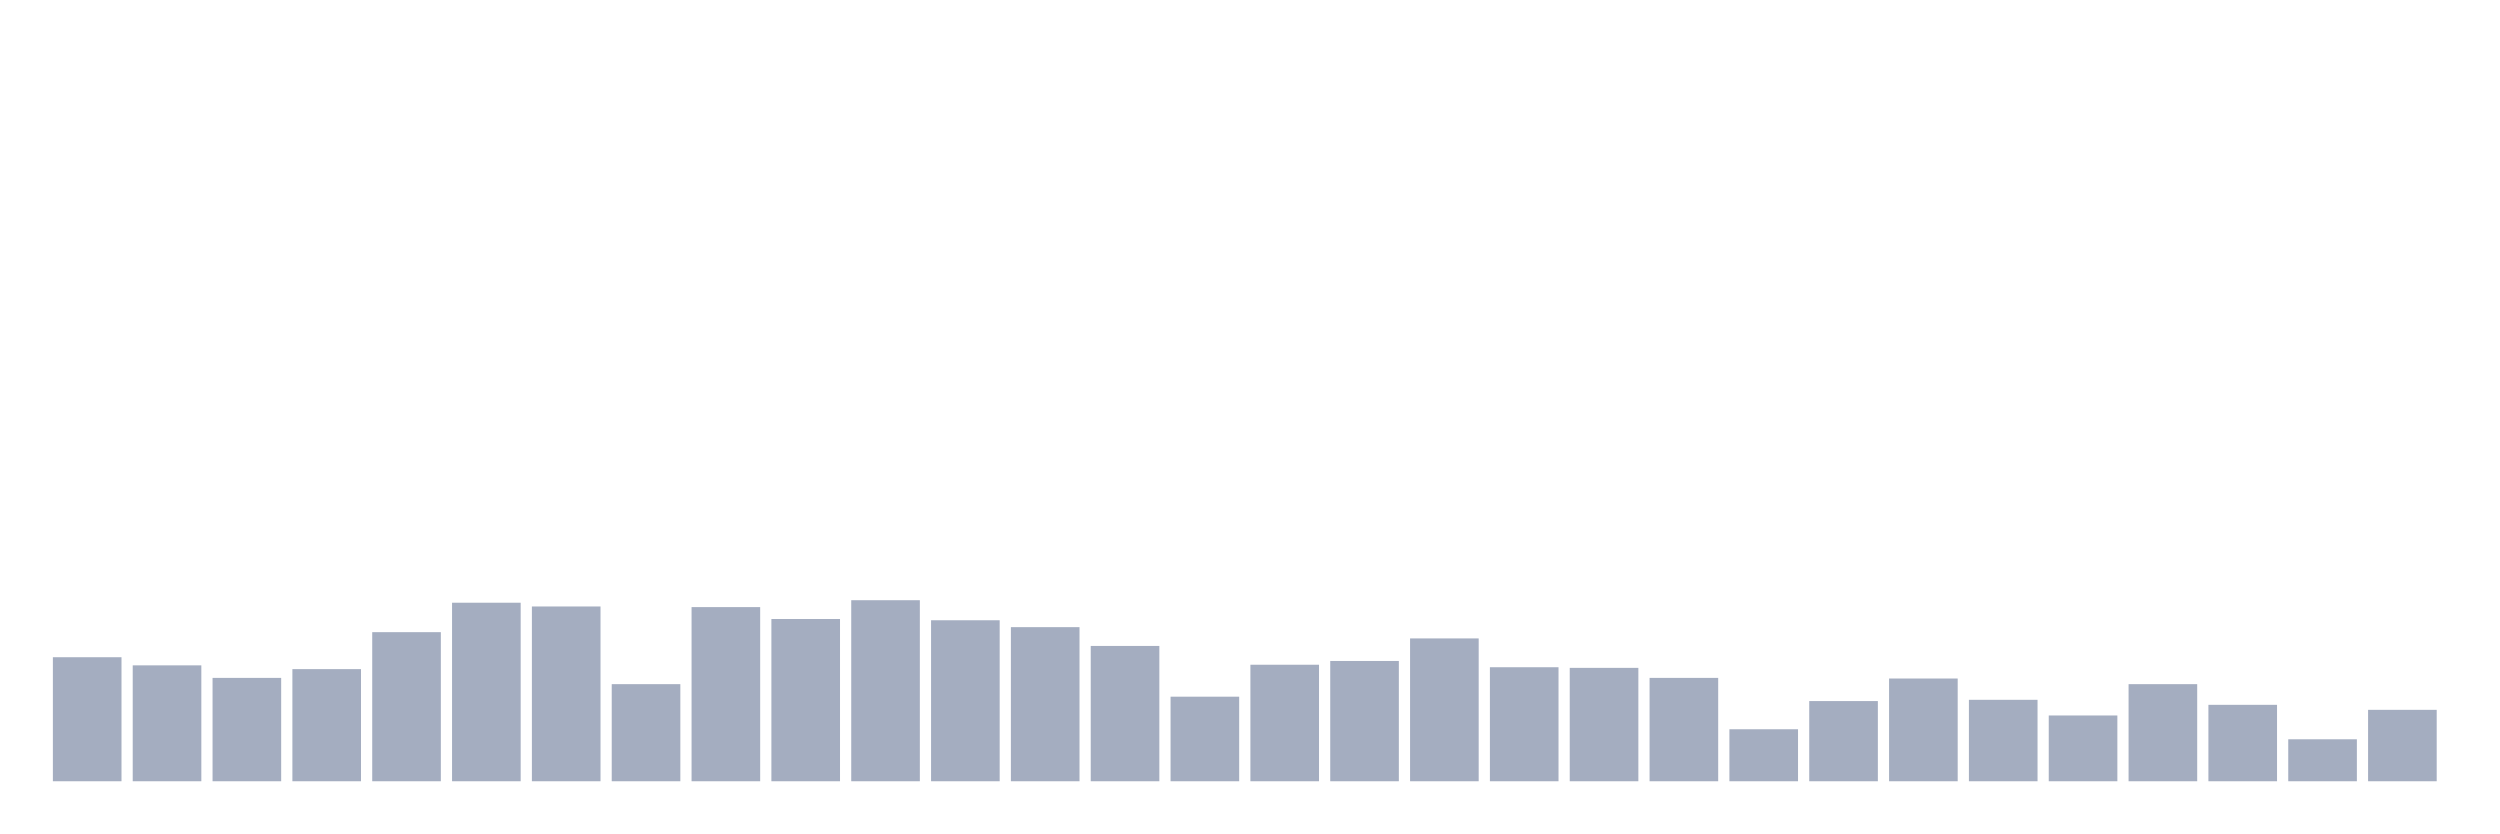
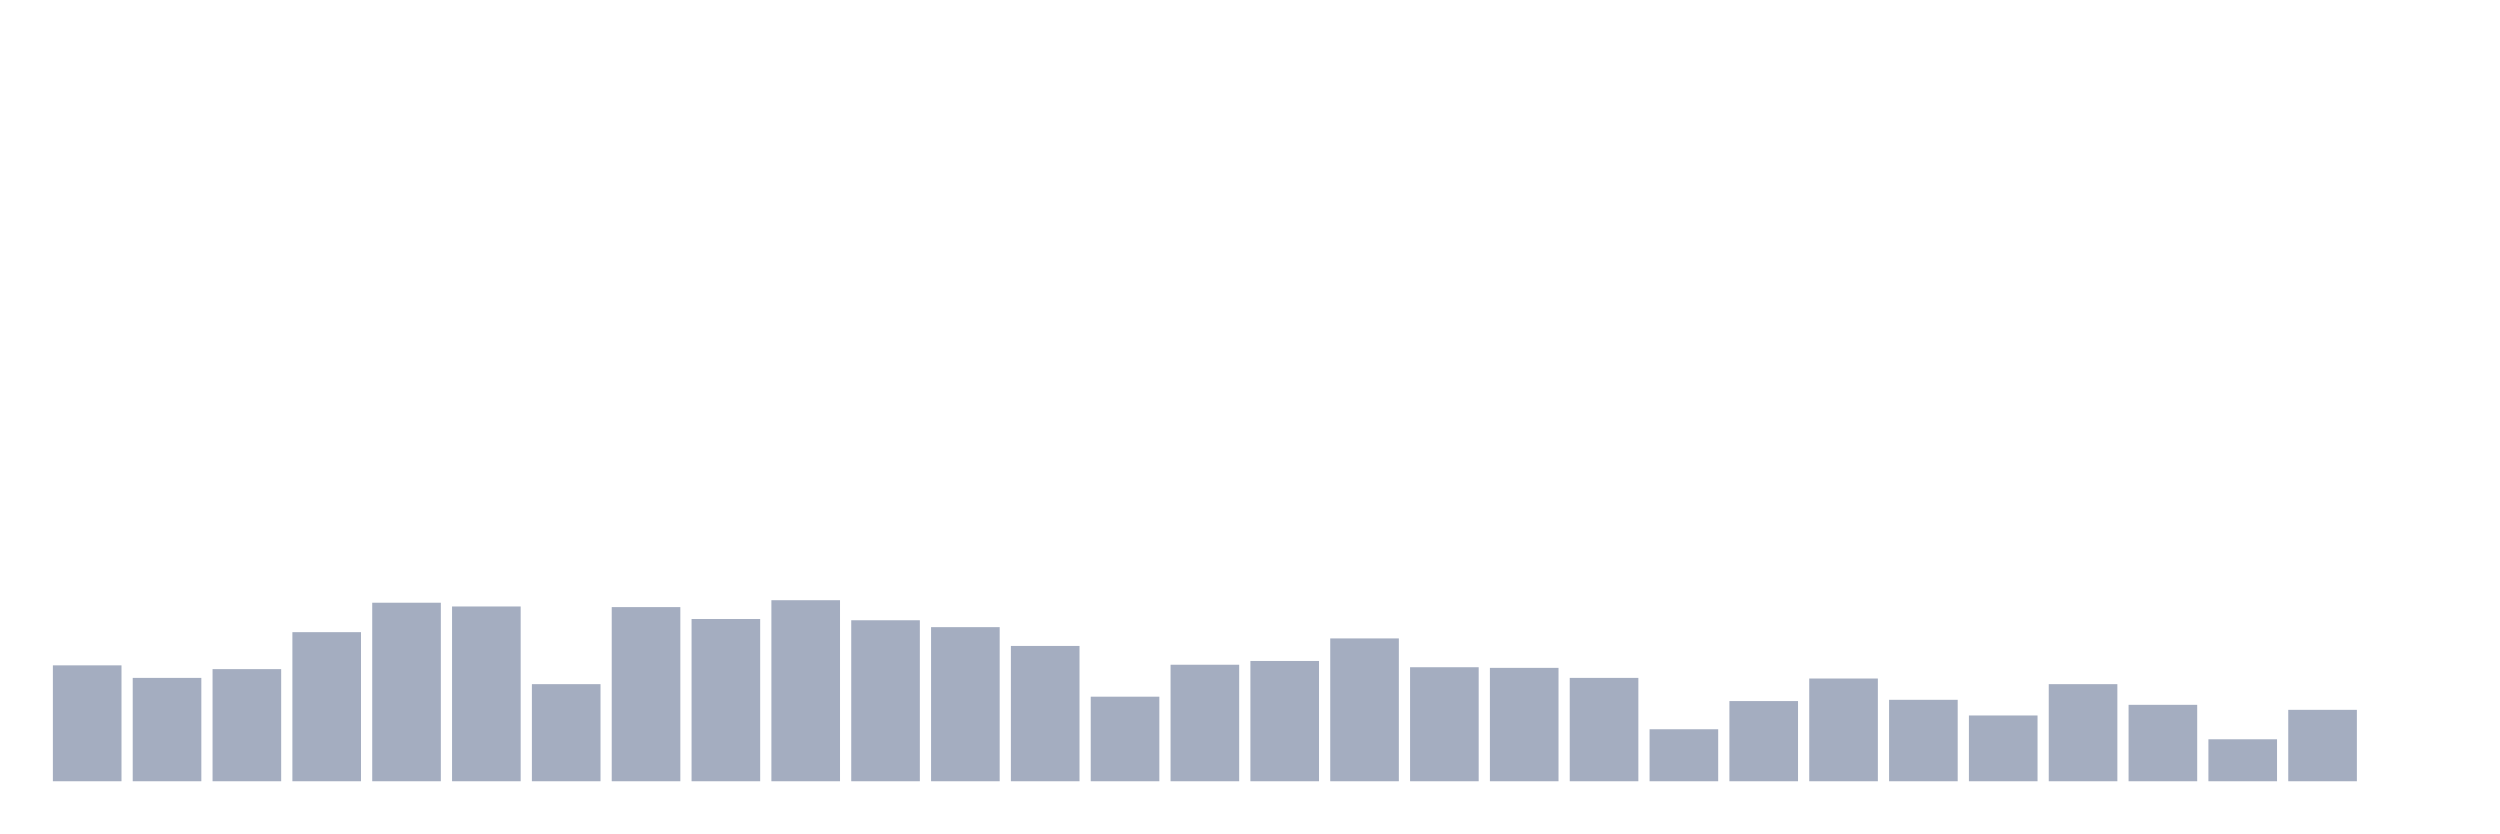
<svg xmlns="http://www.w3.org/2000/svg" viewBox="0 0 480 160">
  <g transform="translate(10,10)">
-     <rect class="bar" x="0.153" width="13.175" y="116.186" height="23.814" fill="rgb(164,173,192)" />
-     <rect class="bar" x="15.482" width="13.175" y="117.749" height="22.251" fill="rgb(164,173,192)" />
-     <rect class="bar" x="30.81" width="13.175" y="120.155" height="19.845" fill="rgb(164,173,192)" />
-     <rect class="bar" x="46.138" width="13.175" y="118.471" height="21.529" fill="rgb(164,173,192)" />
-     <rect class="bar" x="61.466" width="13.175" y="111.375" height="28.625" fill="rgb(164,173,192)" />
-     <rect class="bar" x="76.794" width="13.175" y="105.722" height="34.278" fill="rgb(164,173,192)" />
-     <rect class="bar" x="92.123" width="13.175" y="106.443" height="33.557" fill="rgb(164,173,192)" />
-     <rect class="bar" x="107.451" width="13.175" y="121.357" height="18.643" fill="rgb(164,173,192)" />
-     <rect class="bar" x="122.779" width="13.175" y="106.564" height="33.436" fill="rgb(164,173,192)" />
-     <rect class="bar" x="138.107" width="13.175" y="108.849" height="31.151" fill="rgb(164,173,192)" />
-     <rect class="bar" x="153.436" width="13.175" y="105.241" height="34.759" fill="rgb(164,173,192)" />
-     <rect class="bar" x="168.764" width="13.175" y="109.089" height="30.911" fill="rgb(164,173,192)" />
-     <rect class="bar" x="184.092" width="13.175" y="110.412" height="29.588" fill="rgb(164,173,192)" />
-     <rect class="bar" x="199.42" width="13.175" y="114.021" height="25.979" fill="rgb(164,173,192)" />
-     <rect class="bar" x="214.748" width="13.175" y="123.763" height="16.237" fill="rgb(164,173,192)" />
-     <rect class="bar" x="230.077" width="13.175" y="117.629" height="22.371" fill="rgb(164,173,192)" />
-     <rect class="bar" x="245.405" width="13.175" y="116.907" height="23.093" fill="rgb(164,173,192)" />
-     <rect class="bar" x="260.733" width="13.175" y="112.577" height="27.423" fill="rgb(164,173,192)" />
-     <rect class="bar" x="276.061" width="13.175" y="118.11" height="21.89" fill="rgb(164,173,192)" />
-     <rect class="bar" x="291.39" width="13.175" y="118.23" height="21.77" fill="rgb(164,173,192)" />
-     <rect class="bar" x="306.718" width="13.175" y="120.155" height="19.845" fill="rgb(164,173,192)" />
-     <rect class="bar" x="322.046" width="13.175" y="130.017" height="9.983" fill="rgb(164,173,192)" />
-     <rect class="bar" x="337.374" width="13.175" y="124.605" height="15.395" fill="rgb(164,173,192)" />
-     <rect class="bar" x="352.702" width="13.175" y="120.275" height="19.725" fill="rgb(164,173,192)" />
-     <rect class="bar" x="368.031" width="13.175" y="124.364" height="15.636" fill="rgb(164,173,192)" />
-     <rect class="bar" x="383.359" width="13.175" y="127.371" height="12.629" fill="rgb(164,173,192)" />
-     <rect class="bar" x="398.687" width="13.175" y="121.357" height="18.643" fill="rgb(164,173,192)" />
-     <rect class="bar" x="414.015" width="13.175" y="125.326" height="14.674" fill="rgb(164,173,192)" />
-     <rect class="bar" x="429.344" width="13.175" y="131.942" height="8.058" fill="rgb(164,173,192)" />
-     <rect class="bar" x="444.672" width="13.175" y="126.289" height="13.711" fill="rgb(164,173,192)" />
+     <rect class="bar" x="0.153" width="13.175" y="117.749" height="22.251" fill="rgb(164,173,192)" />
+     <rect class="bar" x="15.482" width="13.175" y="120.155" height="19.845" fill="rgb(164,173,192)" />
+     <rect class="bar" x="30.81" width="13.175" y="118.471" height="21.529" fill="rgb(164,173,192)" />
+     <rect class="bar" x="46.138" width="13.175" y="111.375" height="28.625" fill="rgb(164,173,192)" />
+     <rect class="bar" x="61.466" width="13.175" y="105.722" height="34.278" fill="rgb(164,173,192)" />
+     <rect class="bar" x="76.794" width="13.175" y="106.443" height="33.557" fill="rgb(164,173,192)" />
+     <rect class="bar" x="92.123" width="13.175" y="121.357" height="18.643" fill="rgb(164,173,192)" />
+     <rect class="bar" x="107.451" width="13.175" y="106.564" height="33.436" fill="rgb(164,173,192)" />
+     <rect class="bar" x="122.779" width="13.175" y="108.849" height="31.151" fill="rgb(164,173,192)" />
+     <rect class="bar" x="138.107" width="13.175" y="105.241" height="34.759" fill="rgb(164,173,192)" />
+     <rect class="bar" x="153.436" width="13.175" y="109.089" height="30.911" fill="rgb(164,173,192)" />
+     <rect class="bar" x="168.764" width="13.175" y="110.412" height="29.588" fill="rgb(164,173,192)" />
+     <rect class="bar" x="184.092" width="13.175" y="114.021" height="25.979" fill="rgb(164,173,192)" />
+     <rect class="bar" x="199.42" width="13.175" y="123.763" height="16.237" fill="rgb(164,173,192)" />
+     <rect class="bar" x="214.748" width="13.175" y="117.629" height="22.371" fill="rgb(164,173,192)" />
+     <rect class="bar" x="230.077" width="13.175" y="116.907" height="23.093" fill="rgb(164,173,192)" />
+     <rect class="bar" x="245.405" width="13.175" y="112.577" height="27.423" fill="rgb(164,173,192)" />
+     <rect class="bar" x="260.733" width="13.175" y="118.11" height="21.89" fill="rgb(164,173,192)" />
+     <rect class="bar" x="276.061" width="13.175" y="118.23" height="21.77" fill="rgb(164,173,192)" />
+     <rect class="bar" x="291.39" width="13.175" y="120.155" height="19.845" fill="rgb(164,173,192)" />
+     <rect class="bar" x="306.718" width="13.175" y="130.017" height="9.983" fill="rgb(164,173,192)" />
+     <rect class="bar" x="322.046" width="13.175" y="124.605" height="15.395" fill="rgb(164,173,192)" />
+     <rect class="bar" x="337.374" width="13.175" y="120.275" height="19.725" fill="rgb(164,173,192)" />
+     <rect class="bar" x="352.702" width="13.175" y="124.364" height="15.636" fill="rgb(164,173,192)" />
+     <rect class="bar" x="368.031" width="13.175" y="127.371" height="12.629" fill="rgb(164,173,192)" />
+     <rect class="bar" x="383.359" width="13.175" y="121.357" height="18.643" fill="rgb(164,173,192)" />
+     <rect class="bar" x="398.687" width="13.175" y="125.326" height="14.674" fill="rgb(164,173,192)" />
+     <rect class="bar" x="414.015" width="13.175" y="131.942" height="8.058" fill="rgb(164,173,192)" />
+     <rect class="bar" x="429.344" width="13.175" y="126.289" height="13.711" fill="rgb(164,173,192)" />
+     <rect class="bar" x="444.672" width="13.175" y="140" height="0" fill="rgb(164,173,192)" />
  </g>
</svg>
